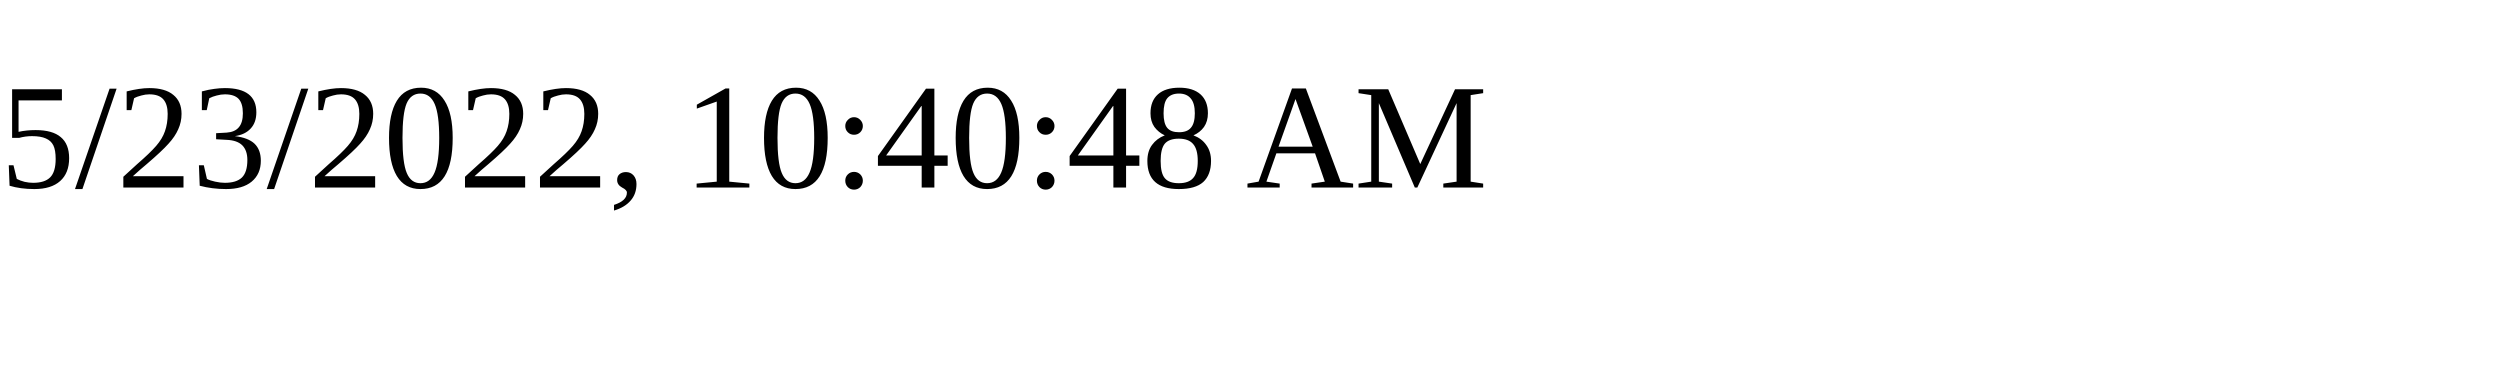
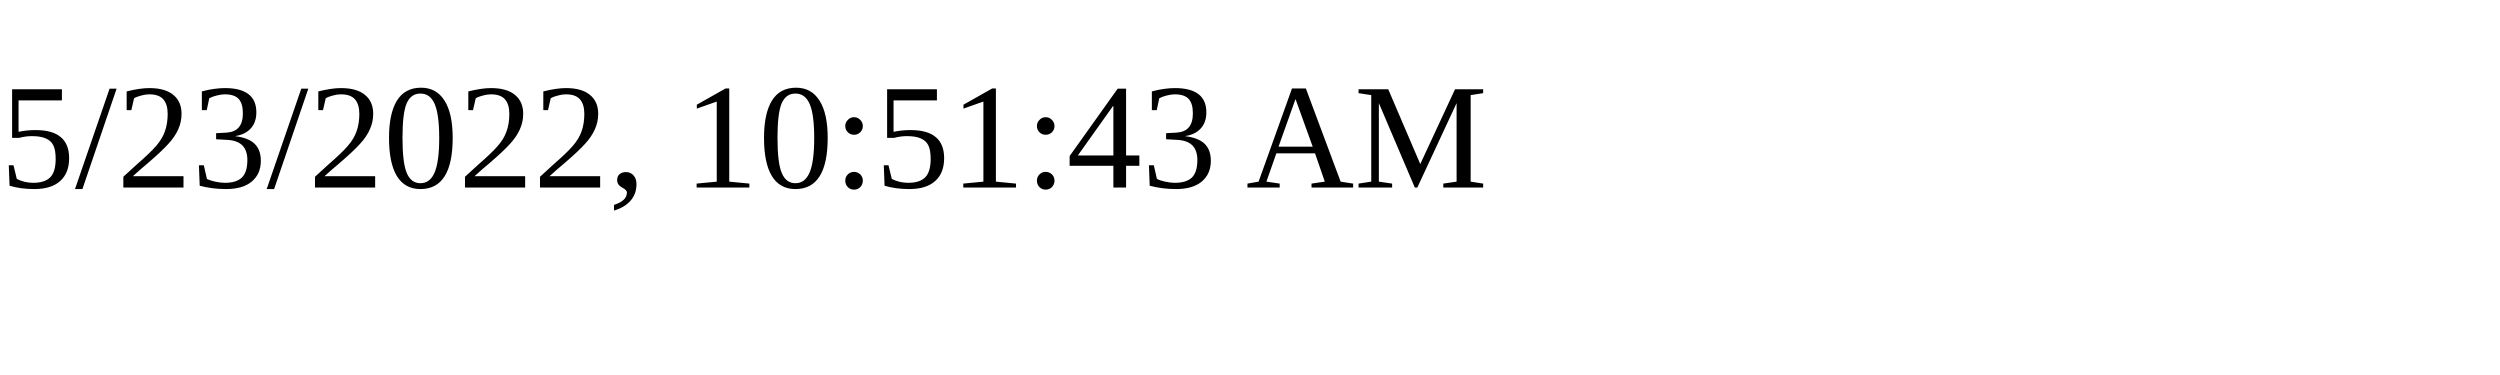
<svg xmlns="http://www.w3.org/2000/svg" height="30" width="200">
-   <text x="0" y="15">5/23/2022, 10:40:48 AM</text>
+   <text x="0" y="15">5/23/2022, 10:51:43 AM</text>
</svg>
